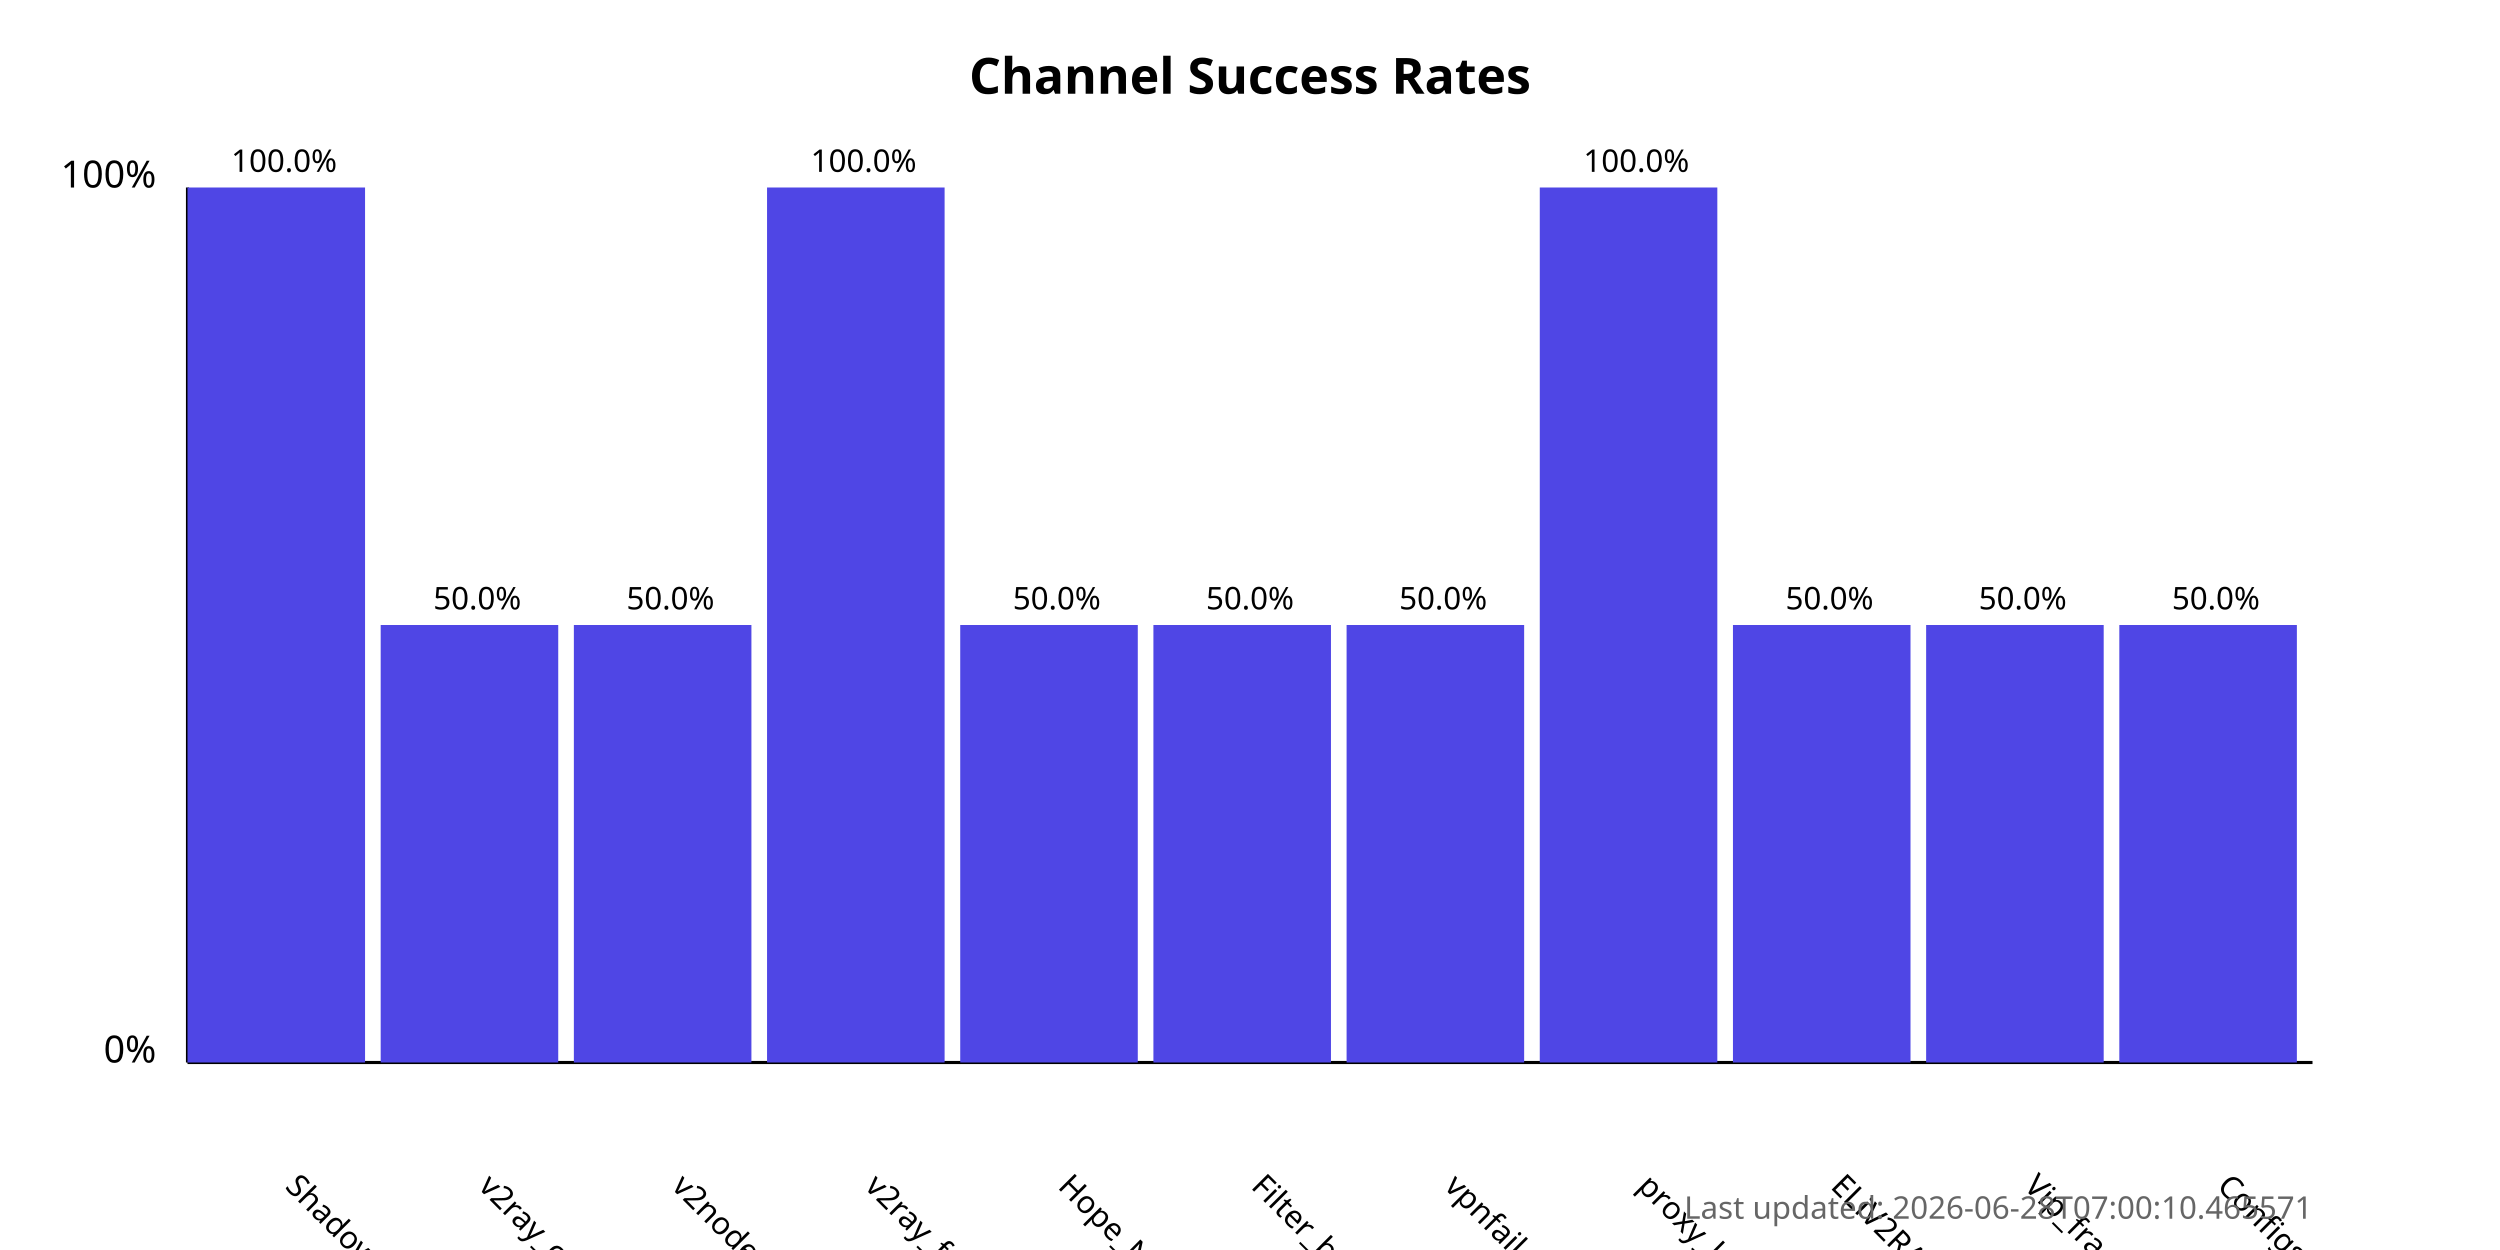
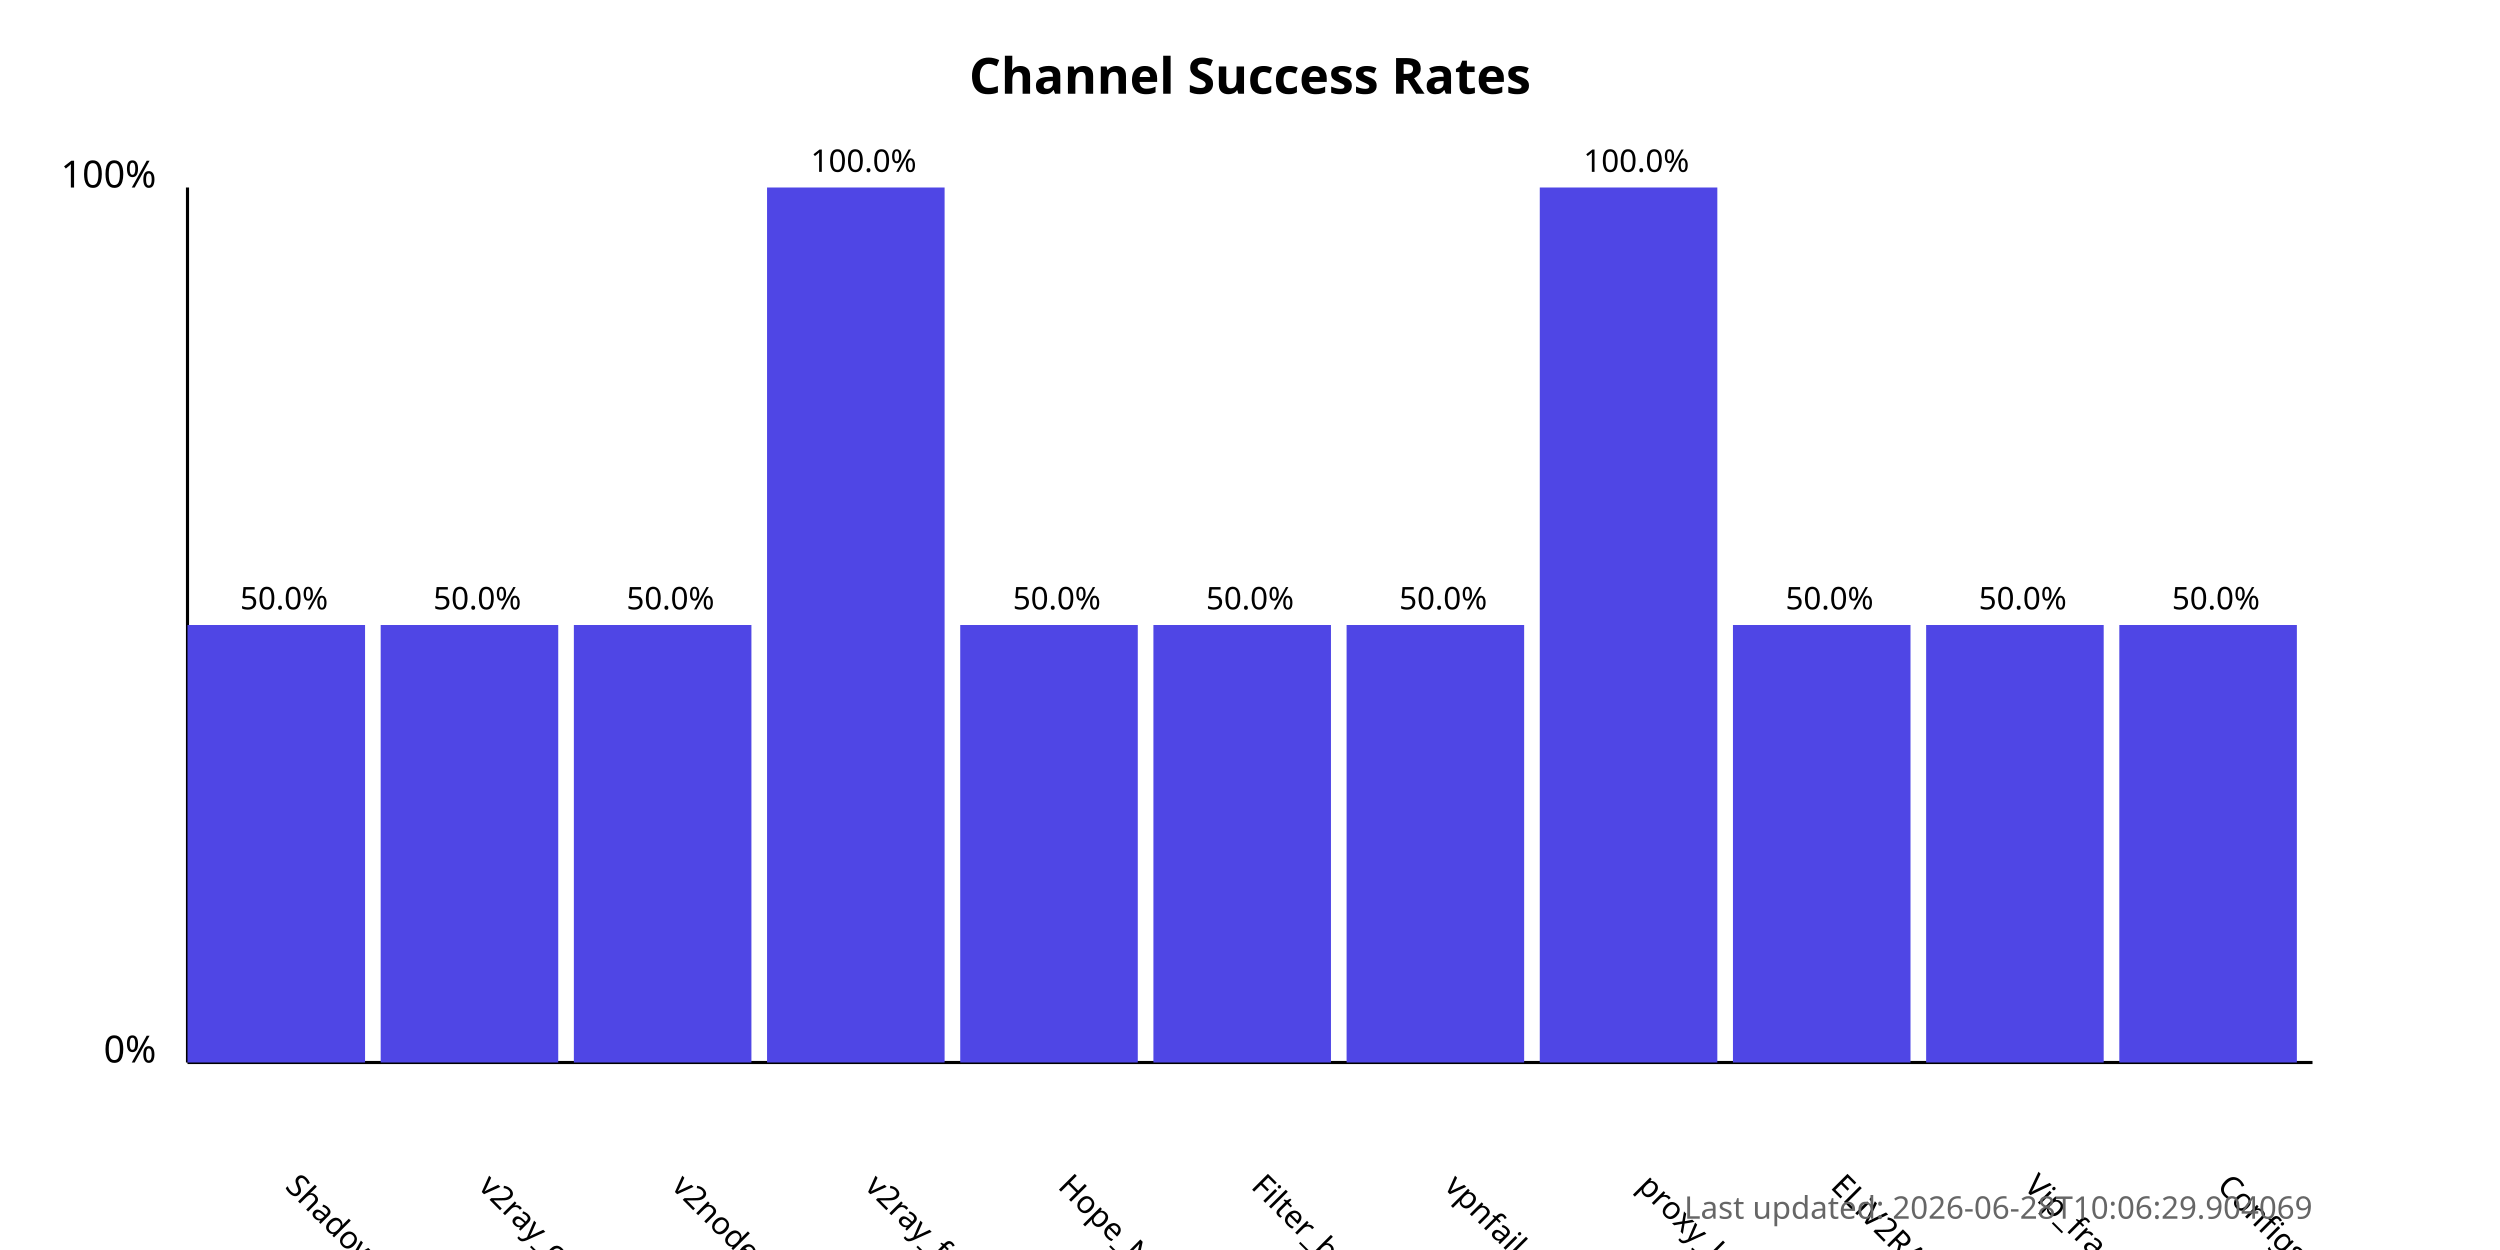
<svg xmlns="http://www.w3.org/2000/svg" width="800" height="400">
  <style>
            .chart-title { font: bold 16px sans-serif; }
            .axis-label { font: 12px sans-serif; }
            .tick-label { font: 10px sans-serif; }
            .bar { fill: #4f46e5; }
            .bar:hover { fill: #6366f1; }
            .timestamp { font: 10px sans-serif; fill: #666; }
        </style>
  <text x="400.0" y="30" text-anchor="middle" class="chart-title">
            Channel Success Rates
        </text>
  <line x1="60" y1="340" x2="60" y2="60" stroke="black" stroke-width="1" />
  <line x1="60" y1="340" x2="740" y2="340" stroke="black" stroke-width="1" />
  <text x="50" y="340" text-anchor="end" class="axis-label">0%</text>
  <text x="50" y="60" text-anchor="end" class="axis-label">100%</text>
  <g>
-     <rect x="60" y="60.0" width="56.818" height="280.0" class="bar" />
+     <rect x="60" y="200.0" width="56.818" height="140.0" class="bar" />
    <text x="90.909" y="380" transform="rotate(45, 90.90909, 380)" text-anchor="start" class="tick-label">
                ShadowProxy66
            </text>
-     <text x="90.909" y="55.0" text-anchor="middle" class="tick-label">
-                 100.0%
+     <text x="90.909" y="195.0" text-anchor="middle" class="tick-label">
+                 50.0%
            </text>
  </g>
  <g>
    <rect x="121.818" y="200.0" width="56.818" height="140.0" class="bar" />
    <text x="152.727" y="380" transform="rotate(45, 152.7273, 380)" text-anchor="start" class="tick-label">
                v2ray_configs_pool
            </text>
    <text x="152.727" y="195.0" text-anchor="middle" class="tick-label">
                50.0%
            </text>
  </g>
  <g>
    <rect x="183.636" y="200.0" width="56.818" height="140.0" class="bar" />
    <text x="214.545" y="380" transform="rotate(45, 214.5455, 380)" text-anchor="start" class="tick-label">
                v2nodes
            </text>
    <text x="214.545" y="195.0" text-anchor="middle" class="tick-label">
                50.0%
            </text>
  </g>
  <g>
    <rect x="245.455" y="60.0" width="56.818" height="280.0" class="bar" />
    <text x="276.364" y="380" transform="rotate(45, 276.3636, 380)" text-anchor="start" class="tick-label">
                v2ray_free_conf
            </text>
    <text x="276.364" y="55.0" text-anchor="middle" class="tick-label">
                100.0%
            </text>
  </g>
  <g>
    <rect x="307.273" y="200.0" width="56.818" height="140.0" class="bar" />
    <text x="338.182" y="380" transform="rotate(45, 338.1818, 380)" text-anchor="start" class="tick-label">
                Hope_Net
            </text>
    <text x="338.182" y="195.0" text-anchor="middle" class="tick-label">
                50.0%
            </text>
  </g>
  <g>
    <rect x="369.091" y="200.0" width="56.818" height="140.0" class="bar" />
    <text x="400.0" y="380" transform="rotate(45, 400.0, 380)" text-anchor="start" class="tick-label">
                Filter_breaker
            </text>
    <text x="400.0" y="195.0" text-anchor="middle" class="tick-label">
                50.0%
            </text>
  </g>
  <g>
    <rect x="430.909" y="200.0" width="56.818" height="140.0" class="bar" />
    <text x="461.818" y="380" transform="rotate(45, 461.8182, 380)" text-anchor="start" class="tick-label">
                vpnfail_vless
            </text>
    <text x="461.818" y="195.0" text-anchor="middle" class="tick-label">
                50.0%
            </text>
  </g>
  <g>
    <rect x="492.727" y="60.0" width="56.818" height="280.0" class="bar" />
    <text x="523.636" y="380" transform="rotate(45, 523.6364, 380)" text-anchor="start" class="tick-label">
                proxy_kafee
            </text>
    <text x="523.636" y="55.0" text-anchor="middle" class="tick-label">
                100.0%
            </text>
  </g>
  <g>
    <rect x="554.545" y="200.0" width="56.818" height="140.0" class="bar" />
    <text x="585.455" y="380" transform="rotate(45, 585.4545, 380)" text-anchor="start" class="tick-label">
                ELiV2RAY
            </text>
    <text x="585.455" y="195.0" text-anchor="middle" class="tick-label">
                50.0%
            </text>
  </g>
  <g>
    <rect x="616.364" y="200.0" width="56.818" height="140.0" class="bar" />
    <text x="647.273" y="380" transform="rotate(45, 647.2727, 380)" text-anchor="start" class="tick-label">
                Vip_fragment_v2ray
            </text>
    <text x="647.273" y="195.0" text-anchor="middle" class="tick-label">
                50.0%
            </text>
  </g>
  <g>
    <rect x="678.182" y="200.0" width="56.818" height="140.0" class="bar" />
    <text x="709.091" y="380" transform="rotate(45, 709.0909, 380)" text-anchor="start" class="tick-label">
                ConfigsHubPlus
            </text>
    <text x="709.091" y="195.0" text-anchor="middle" class="tick-label">
                50.0%
            </text>
  </g>
  <text x="740" y="390" text-anchor="end" class="timestamp">
-             Last updated: 2026-06-28T07:00:10.465571
+             Last updated: 2026-06-28T10:06:29.904069
        </text>
</svg>
